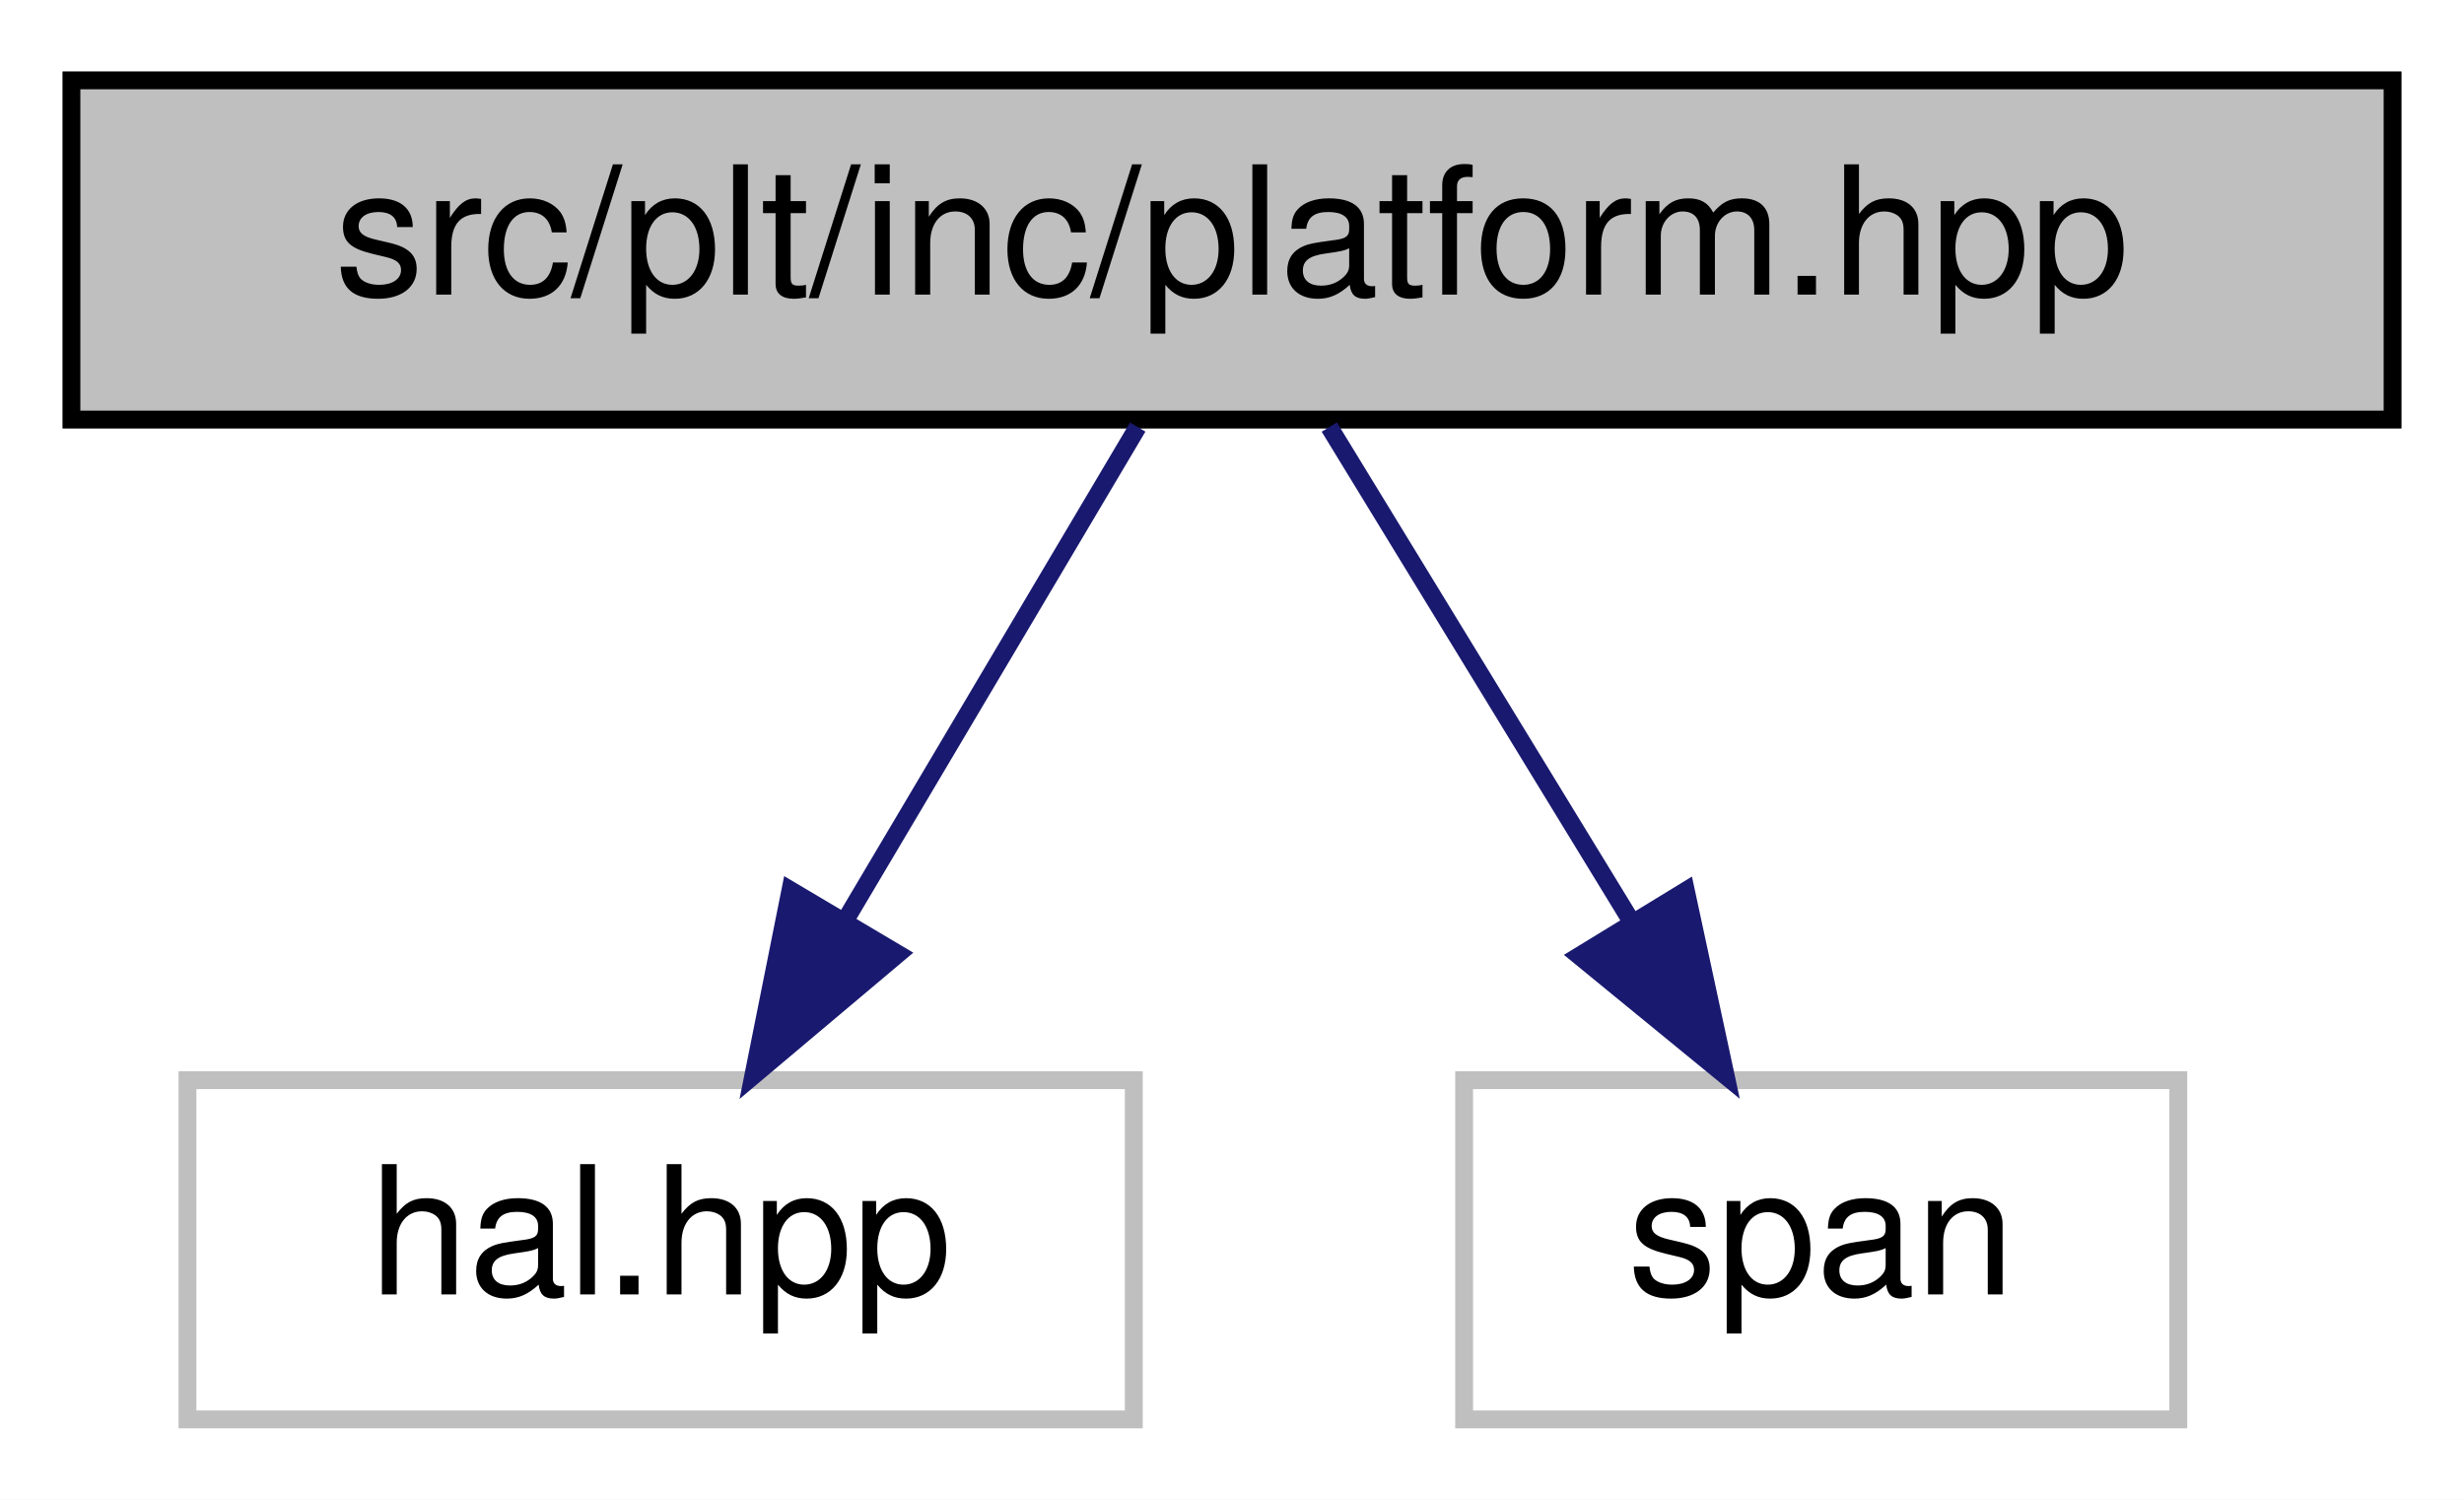
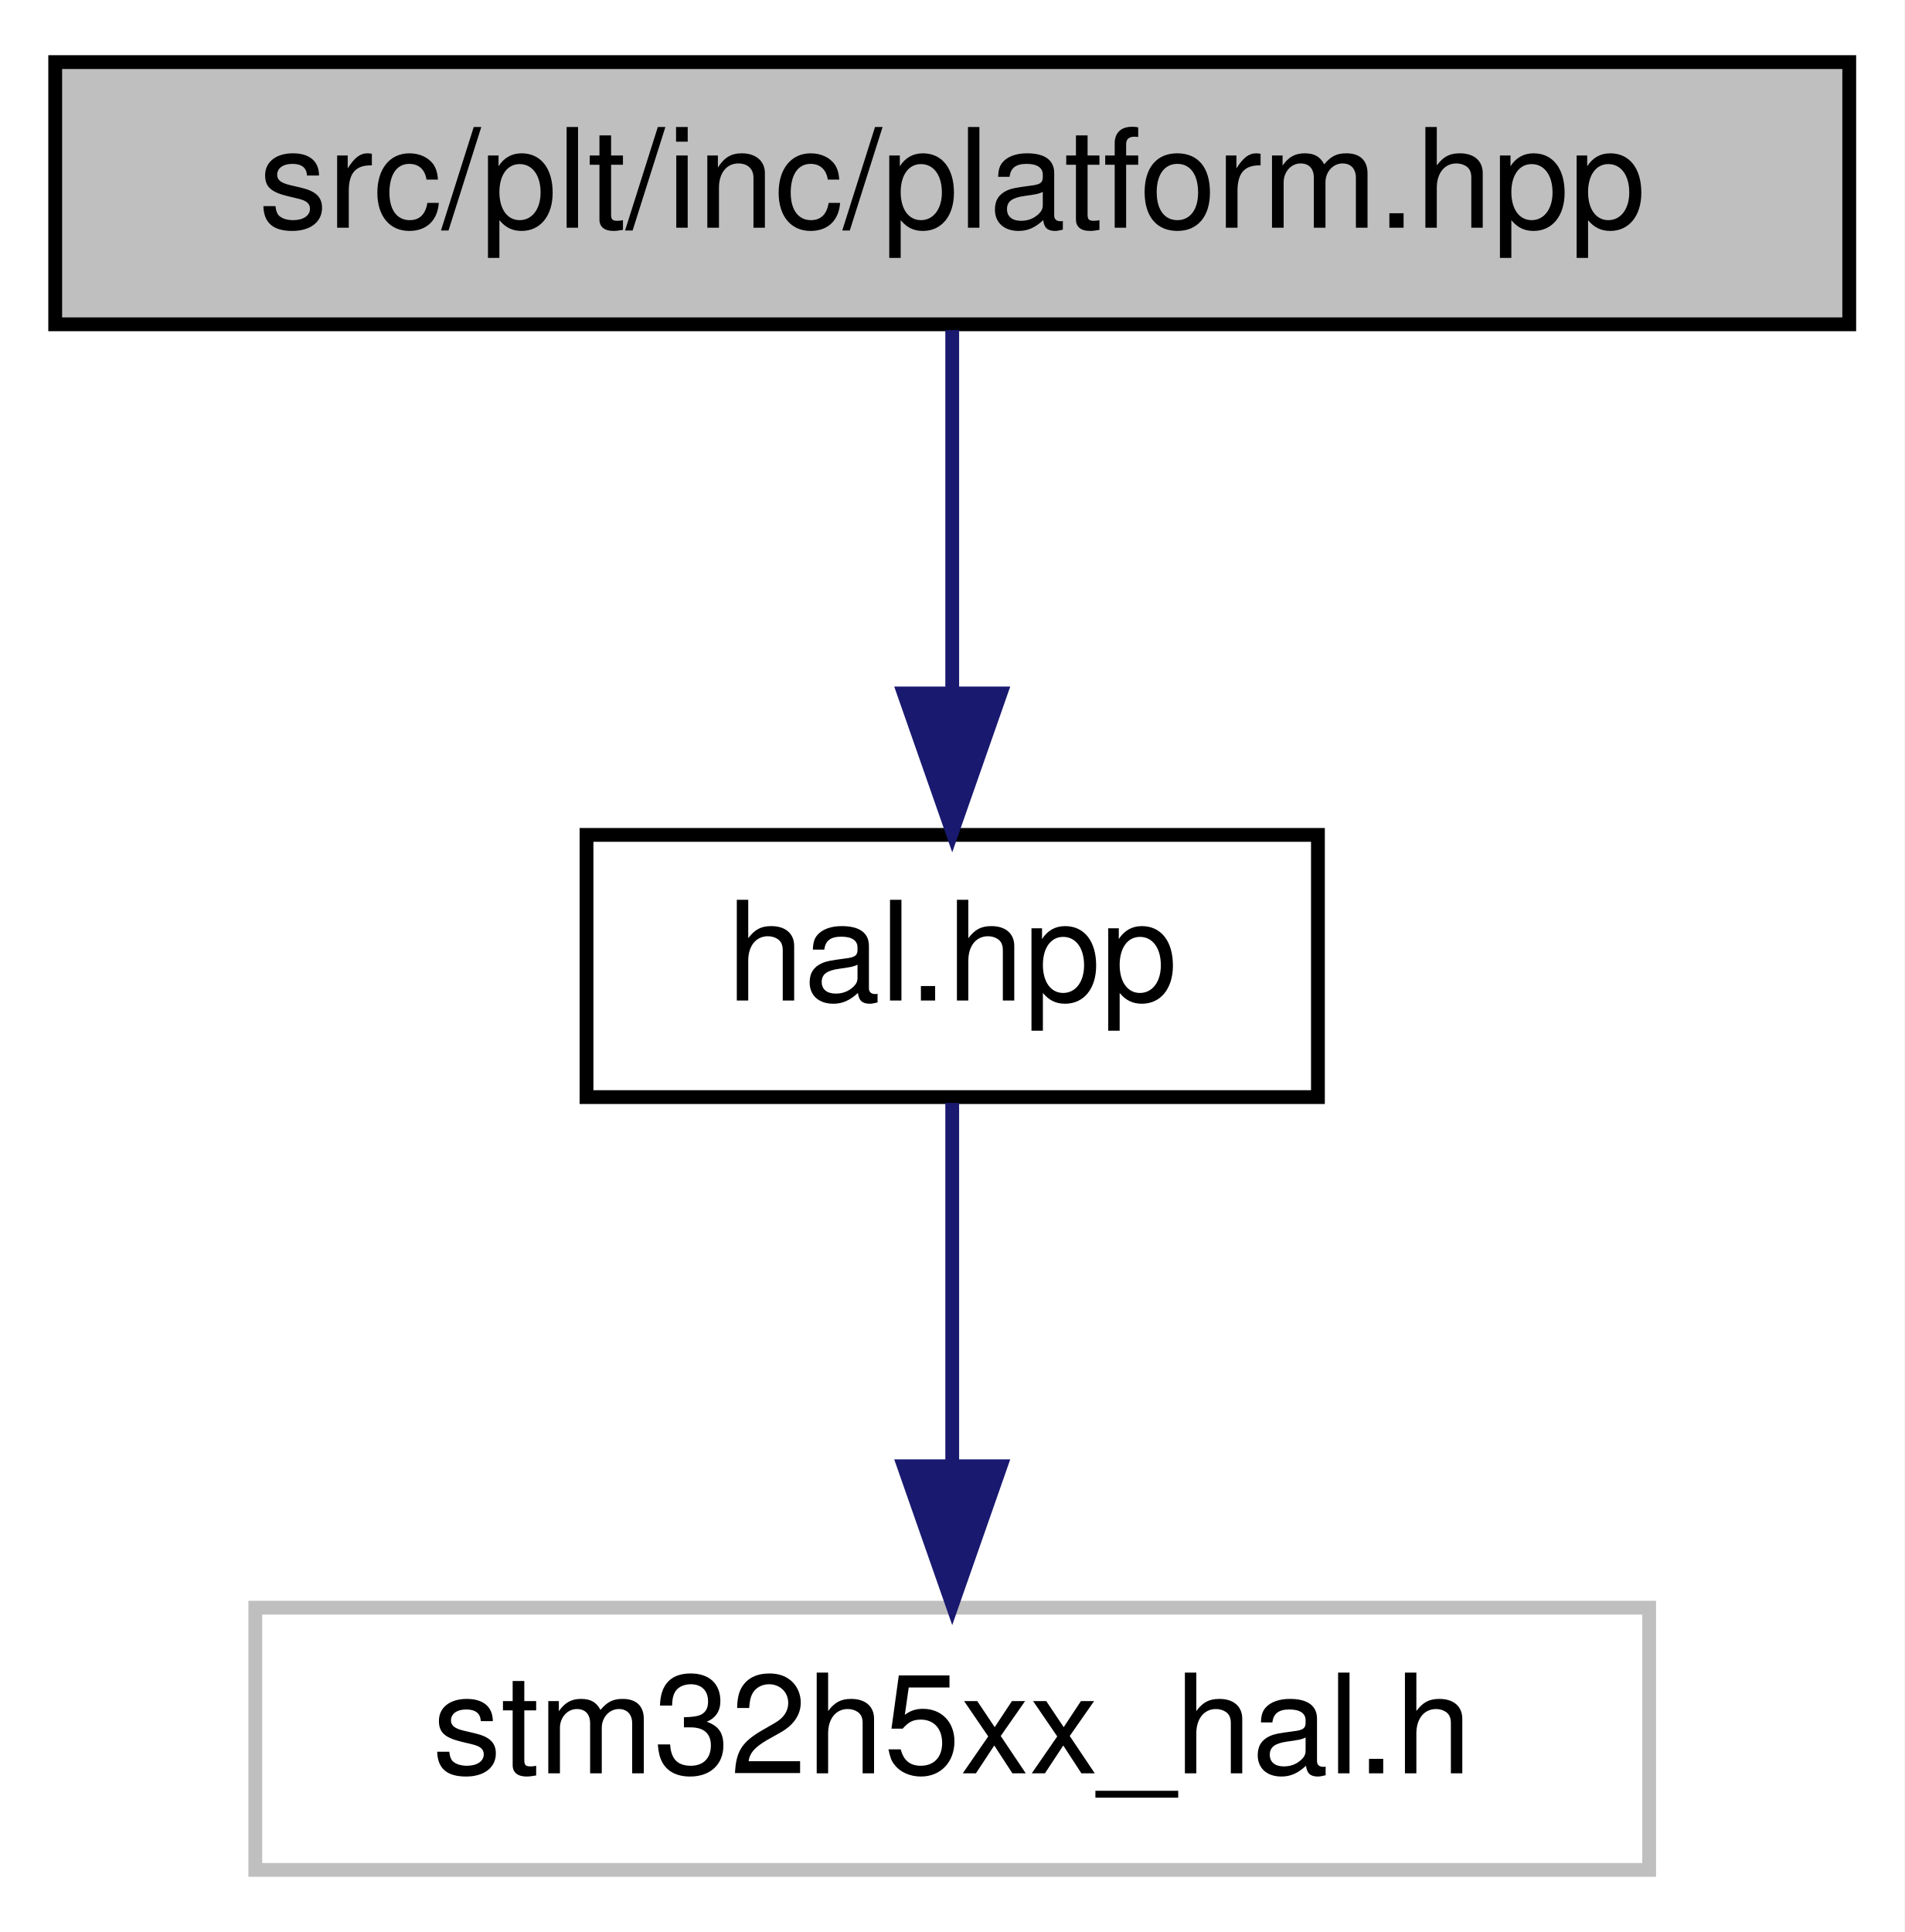
- <svg xmlns="http://www.w3.org/2000/svg" xmlns:xlink="http://www.w3.org/1999/xlink" width="138pt" height="84pt" viewBox="0.00 0.00 138.00 84.00">
-   <g id="graph0" class="graph" transform="scale(1 1) rotate(0) translate(4 80)">
-     <polygon fill="white" stroke="transparent" points="-4,4 -4,-80 134,-80 134,4 -4,4" />
+ <svg xmlns="http://www.w3.org/2000/svg" xmlns:xlink="http://www.w3.org/1999/xlink" width="138pt" height="140pt" viewBox="0.00 0.00 138.00 140.00">
+   <g id="graph0" class="graph" transform="scale(1 1) rotate(0) translate(4 136)">
+     <polygon fill="white" stroke="transparent" points="-4,4 -4,-136 134,-136 134,4 -4,4" />
    <g id="node1" class="node">
      <g id="a_node1">
        <a xlink:title=" ">
-           <polygon fill="#bfbfbf" stroke="black" points="0,-56.5 0,-75.5 130,-75.5 130,-56.5 0,-56.5" />
-           <text text-anchor="middle" x="65" y="-63.5" font-family="Helvetica,sans-Serif" font-size="10.00">src/plt/inc/platform.hpp</text>
+           <polygon fill="#bfbfbf" stroke="black" points="0,-112.5 0,-131.5 130,-131.5 130,-112.5 0,-112.5" />
+           <text text-anchor="middle" x="65" y="-119.5" font-family="Helvetica,sans-Serif" font-size="10.00">src/plt/inc/platform.hpp</text>
        </a>
      </g>
    </g>
    <g id="node2" class="node">
      <g id="a_node2">
-         <a xlink:title=" ">
-           <polygon fill="white" stroke="#bfbfbf" points="6.5,-0.5 6.5,-19.5 59.5,-19.5 59.5,-0.5 6.5,-0.5" />
-           <text text-anchor="middle" x="33" y="-7.5" font-family="Helvetica,sans-Serif" font-size="10.00">hal.hpp</text>
+         <a xlink:href="hal_8hpp.html" target="_top" xlink:title=" ">
+           <polygon fill="white" stroke="black" points="38.5,-56.5 38.5,-75.5 91.5,-75.5 91.5,-56.5 38.5,-56.5" />
+           <text text-anchor="middle" x="65" y="-63.5" font-family="Helvetica,sans-Serif" font-size="10.00">hal.hpp</text>
        </a>
      </g>
    </g>
    <g id="edge1" class="edge">
-       <path fill="none" stroke="midnightblue" d="M59.72,-56.08C55.29,-48.61 48.84,-37.72 43.38,-28.52" />
-       <polygon fill="midnightblue" stroke="midnightblue" points="46.29,-26.57 38.19,-19.75 40.27,-30.14 46.29,-26.57" />
+       <path fill="none" stroke="midnightblue" d="M65,-112.08C65,-105.01 65,-94.86 65,-85.99" />
+       <polygon fill="midnightblue" stroke="midnightblue" points="68.5,-85.75 65,-75.75 61.5,-85.75 68.5,-85.75" />
    </g>
    <g id="node3" class="node">
      <g id="a_node3">
        <a xlink:title=" ">
-           <polygon fill="white" stroke="#bfbfbf" points="78,-0.5 78,-19.5 118,-19.5 118,-0.5 78,-0.5" />
-           <text text-anchor="middle" x="98" y="-7.5" font-family="Helvetica,sans-Serif" font-size="10.00">span</text>
+           <polygon fill="white" stroke="#bfbfbf" points="14.5,-0.5 14.5,-19.5 115.5,-19.5 115.5,-0.5 14.5,-0.5" />
+           <text text-anchor="middle" x="65" y="-7.5" font-family="Helvetica,sans-Serif" font-size="10.00">stm32h5xx_hal.h</text>
        </a>
      </g>
    </g>
    <g id="edge2" class="edge">
-       <path fill="none" stroke="midnightblue" d="M70.45,-56.08C75.01,-48.61 81.67,-37.72 87.29,-28.52" />
-       <polygon fill="midnightblue" stroke="midnightblue" points="90.42,-30.11 92.65,-19.75 84.45,-26.46 90.42,-30.11" />
+       <path fill="none" stroke="midnightblue" d="M65,-56.08C65,-49.01 65,-38.86 65,-29.99" />
+       <polygon fill="midnightblue" stroke="midnightblue" points="68.5,-29.75 65,-19.75 61.5,-29.75 68.5,-29.75" />
    </g>
  </g>
</svg>
